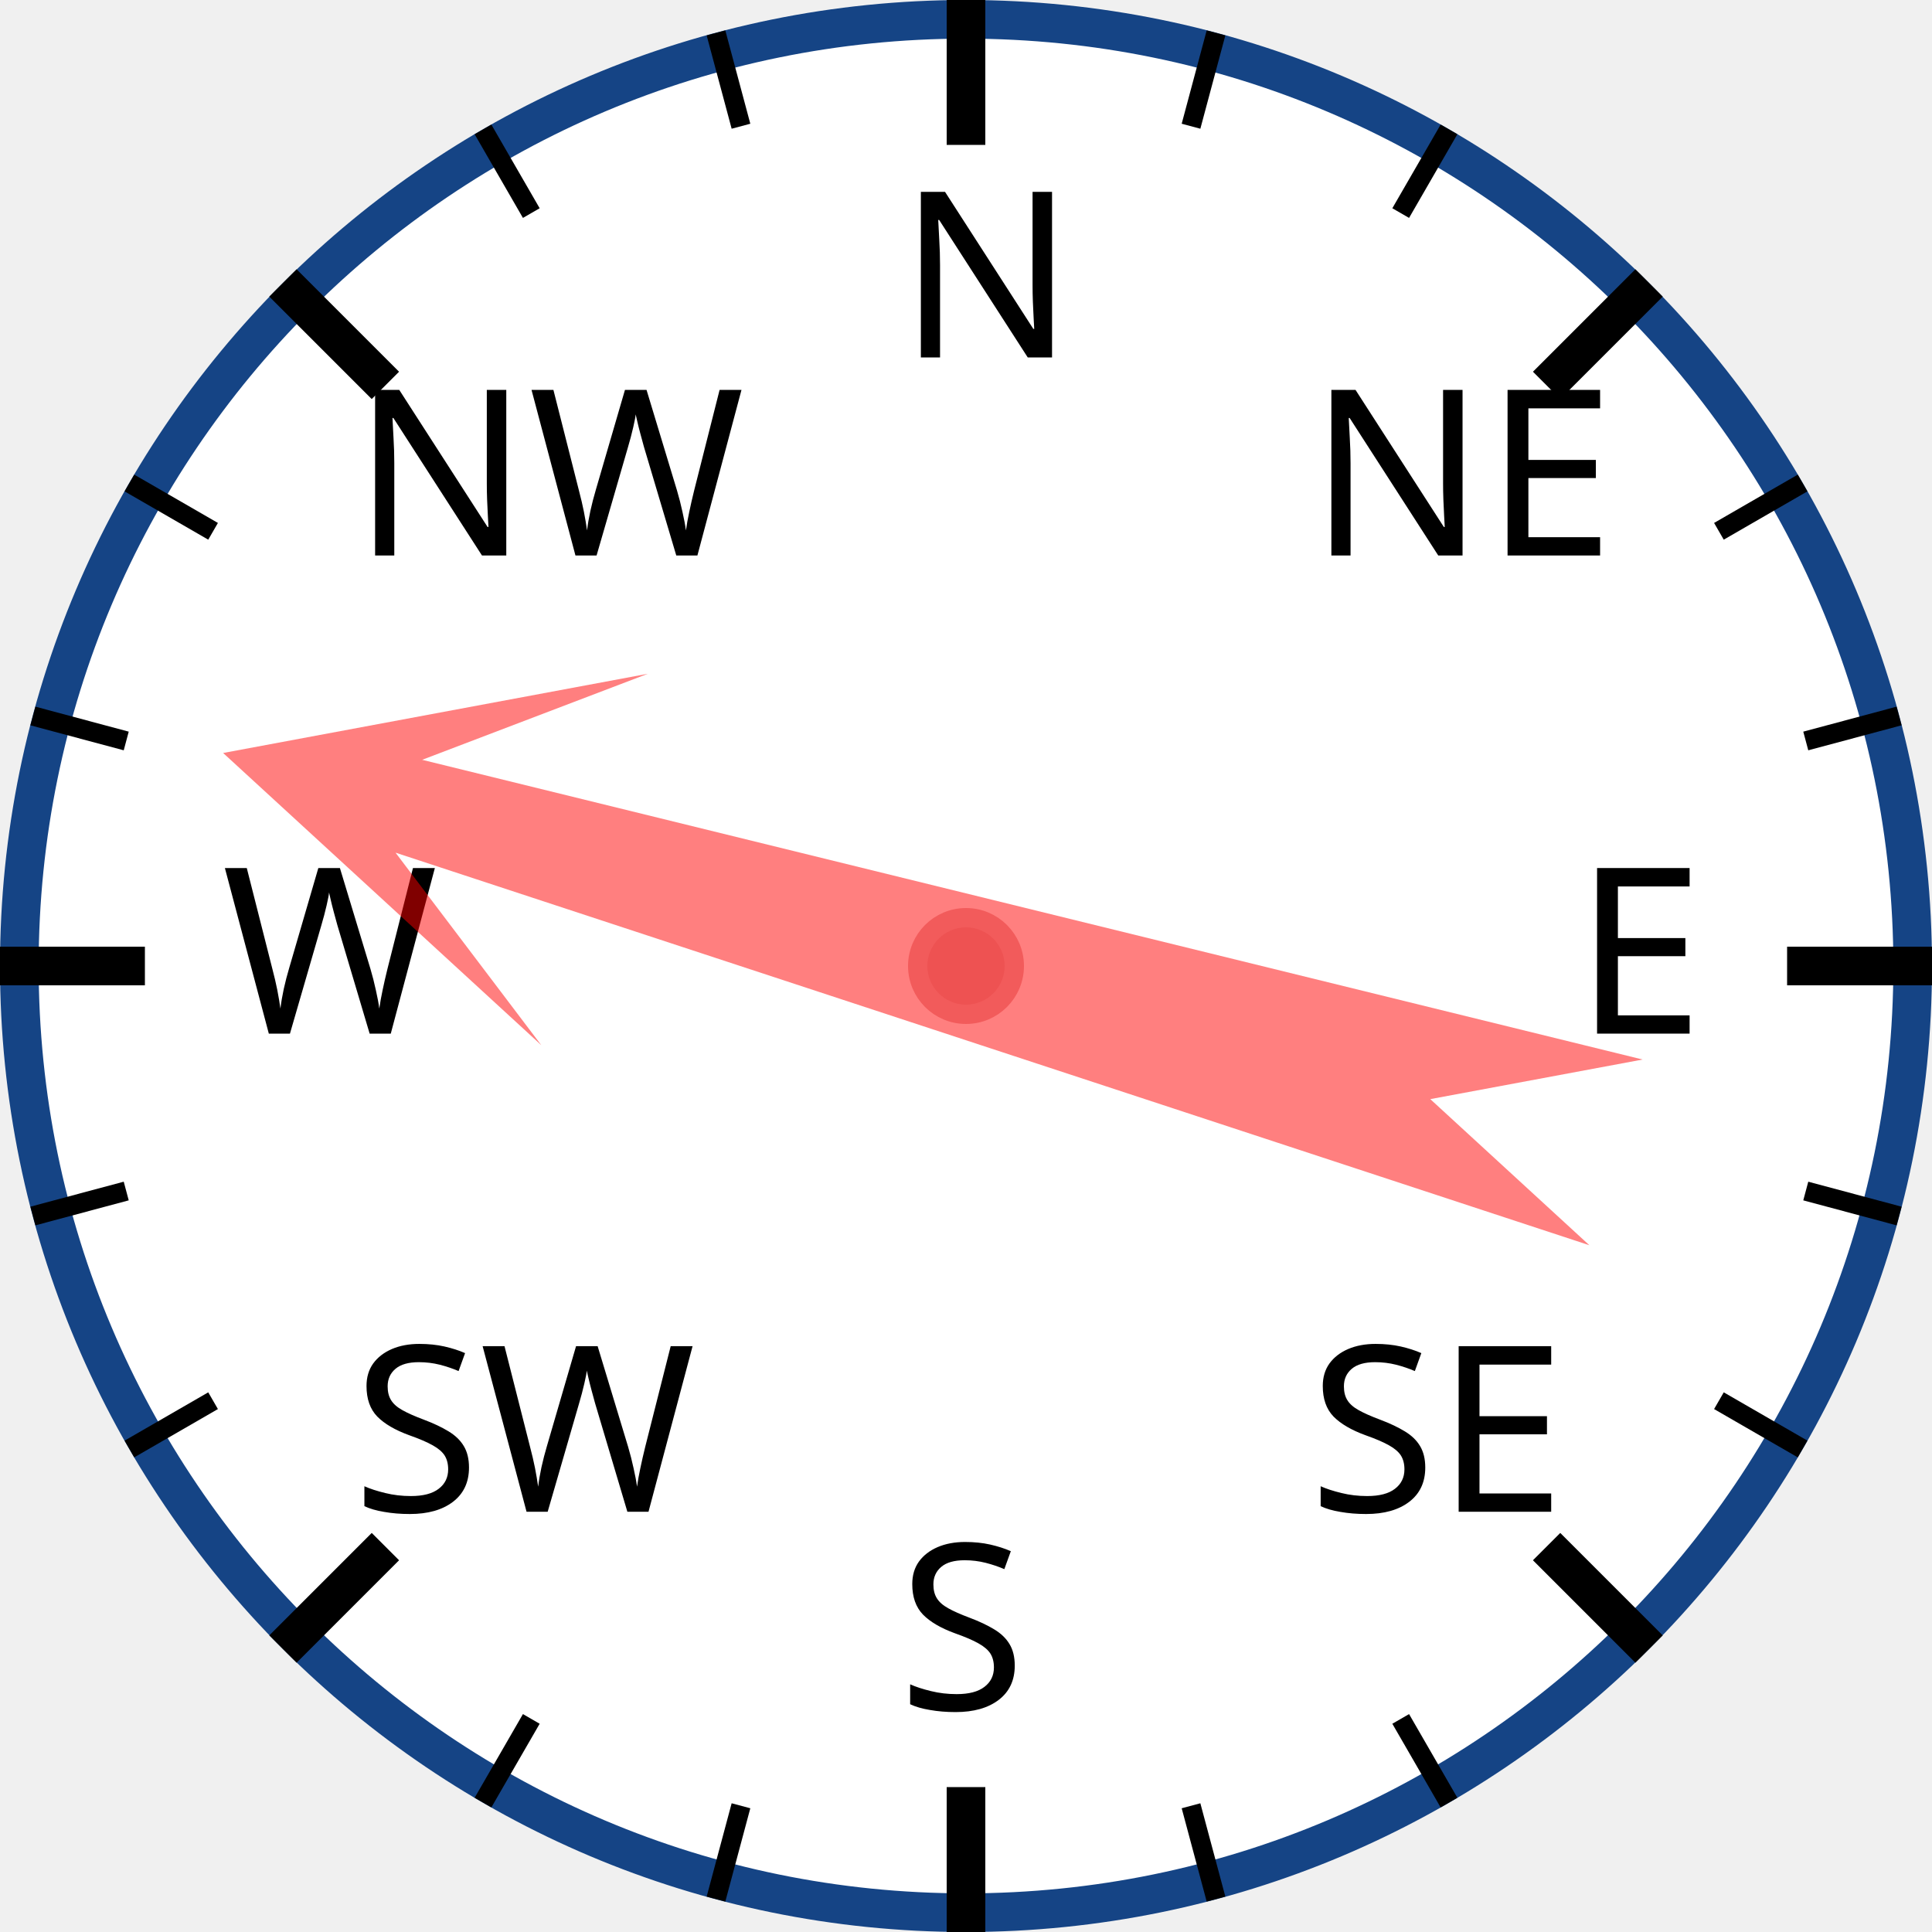
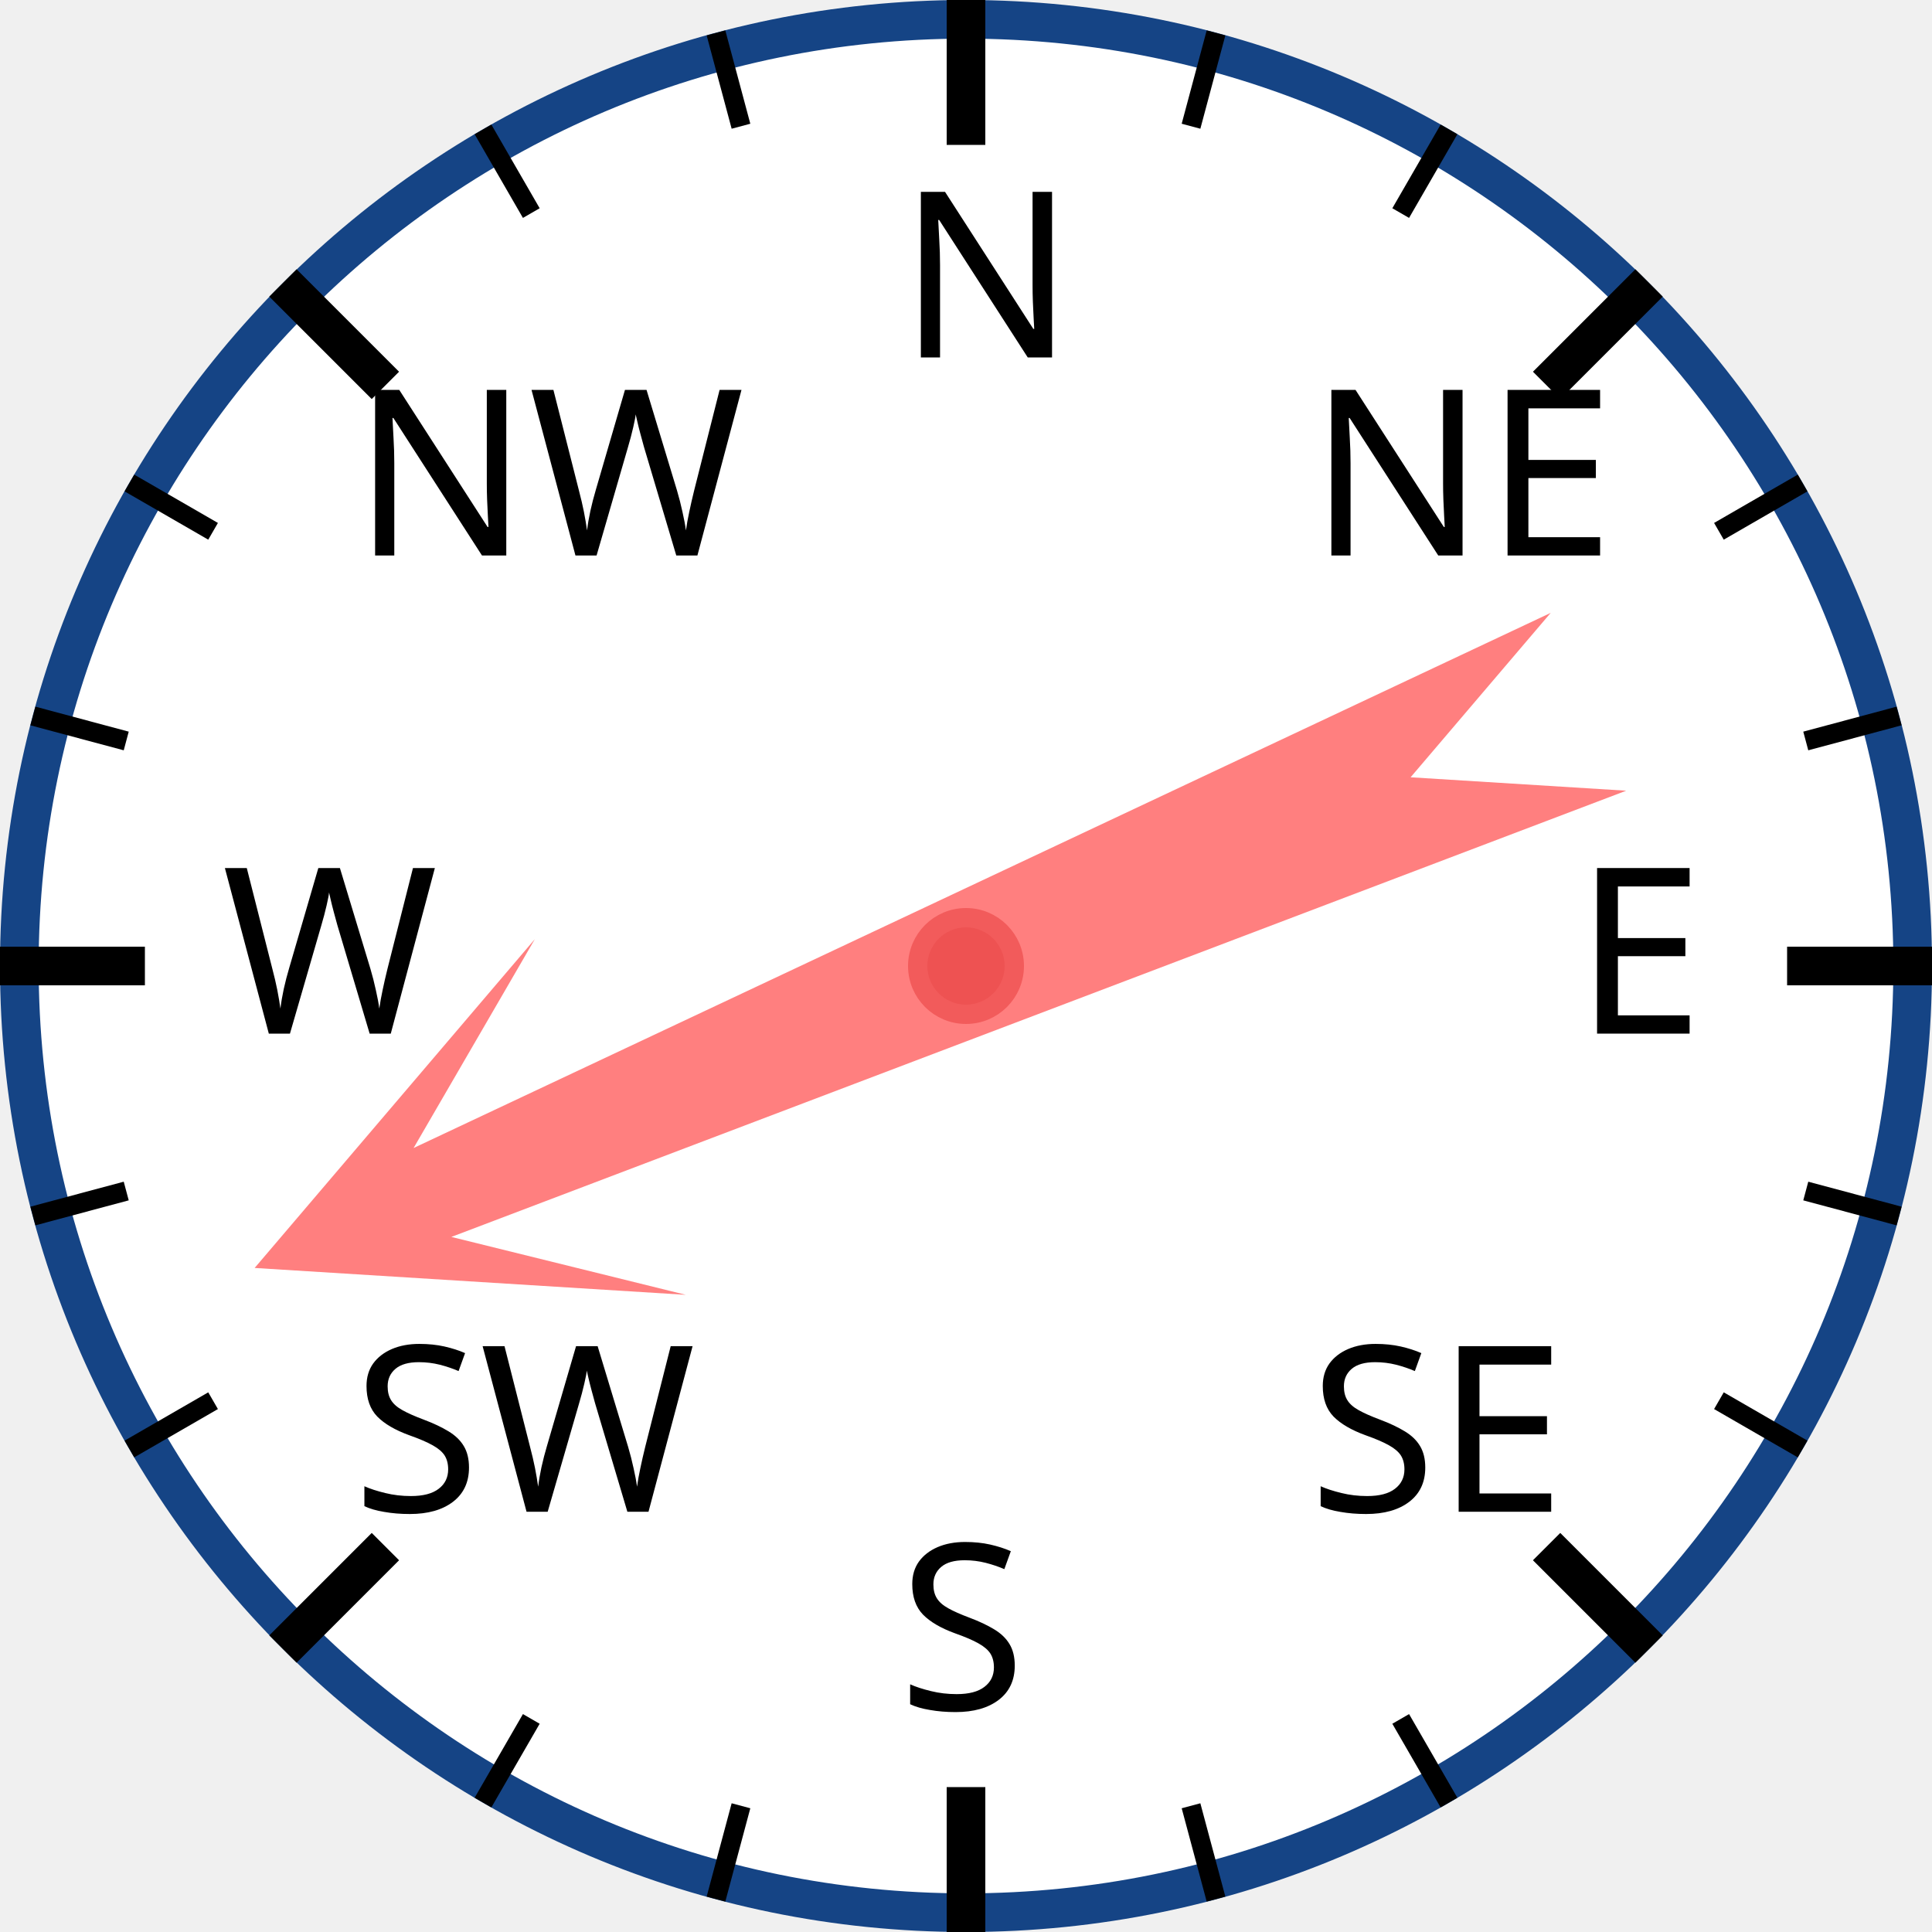
<svg xmlns="http://www.w3.org/2000/svg" width="120px" height="120px" viewBox="0 0 200 200">
  <circle cx="100" cy="100" r="98" style="fill: white; stroke: #154485; stroke-width: 4;" />
  <text x="93.0" y="37.0" style="font-family: sans-serif; font-size: 18pt;">N</text>
  <line x1="100.0" y1="0.0" x2="100.0" y2="15.0" style="stroke: black; stroke-width: 4;" />
  <line x1="74.118" y1="3.407" x2="76.706" y2="13.067" style="stroke: black; stroke-width: 2;" />
  <line x1="50" y1="13.397" x2="55" y2="22.058" style="stroke: black; stroke-width: 2;" />
  <text x="36.503" y="57.503" style="font-family: sans-serif; font-size: 18pt;">NW</text>
  <line x1="29.289" y1="29.289" x2="39.896" y2="39.896" style="stroke: black; stroke-width: 4;" />
  <line x1="13.397" y1="50" x2="22.058" y2="55" style="stroke: black; stroke-width: 2;" />
  <line x1="3.407" y1="74.118" x2="13.067" y2="76.706" style="stroke: black; stroke-width: 2;" />
  <text x="23.0" y="107.0" style="font-family: sans-serif; font-size: 18pt;">W</text>
  <line x1="0.0" y1="100.0" x2="15.0" y2="100.0" style="stroke: black; stroke-width: 4;" />
  <line x1="3.407" y1="125.882" x2="13.067" y2="123.294" style="stroke: black; stroke-width: 2;" />
  <line x1="13.397" y1="150" x2="22.058" y2="145" style="stroke: black; stroke-width: 2;" />
  <text x="36.503" y="156.497" style="font-family: sans-serif; font-size: 18pt;">SW</text>
  <line x1="29.289" y1="170.711" x2="39.896" y2="160.104" style="stroke: black; stroke-width: 4;" />
  <line x1="50" y1="186.603" x2="55" y2="177.942" style="stroke: black; stroke-width: 2;" />
  <line x1="74.118" y1="196.593" x2="76.706" y2="186.933" style="stroke: black; stroke-width: 2;" />
  <text x="93" y="177.0" style="font-family: sans-serif; font-size: 18pt;">S</text>
  <line x1="100" y1="200.0" x2="100" y2="185.0" style="stroke: black; stroke-width: 4;" />
  <line x1="125.882" y1="196.593" x2="123.294" y2="186.933" style="stroke: black; stroke-width: 2;" />
  <line x1="150.0" y1="186.603" x2="145.0" y2="177.942" style="stroke: black; stroke-width: 2;" />
  <text x="135.497" y="156.497" style="font-family: sans-serif; font-size: 18pt;">SE</text>
  <line x1="170.711" y1="170.711" x2="160.104" y2="160.104" style="stroke: black; stroke-width: 4;" />
  <line x1="186.603" y1="150" x2="177.942" y2="145" style="stroke: black; stroke-width: 2;" />
  <line x1="196.593" y1="125.882" x2="186.933" y2="123.294" style="stroke: black; stroke-width: 2;" />
  <text x="163.0" y="107" style="font-family: sans-serif; font-size: 18pt;">E</text>
  <line x1="200.0" y1="100" x2="185.0" y2="100" style="stroke: black; stroke-width: 4;" />
  <line x1="196.593" y1="74.118" x2="186.933" y2="76.706" style="stroke: black; stroke-width: 2;" />
  <line x1="186.603" y1="50" x2="177.942" y2="55" style="stroke: black; stroke-width: 2;" />
  <text x="135.497" y="57.503" style="font-family: sans-serif; font-size: 18pt;">NE</text>
  <line x1="170.711" y1="29.289" x2="160.104" y2="39.896" style="stroke: black; stroke-width: 4;" />
  <line x1="150" y1="13.397" x2="145" y2="22.058" style="stroke: black; stroke-width: 2;" />
  <line x1="125.882" y1="3.407" x2="123.294" y2="13.067" style="stroke: black; stroke-width: 2;" />
-   <polygon points="100 20 120 60 105 40 110 170 100 150 90 170 95 40 80 60" style="fill: red; fill-opacity: 0.5;" transform="rotate(286,100,100)" />
+   <polygon points="100 20 120 60 105 40 110 170 100 150 90 170 95 40 80 60" style="fill: red; fill-opacity: 0.5;" transform="rotate(247,100,100)" />
  <circle cx="100" cy="100" r="5" style="fill: #EE5252; stroke: #F25B5B; stroke-width: 2;" />
</svg>
